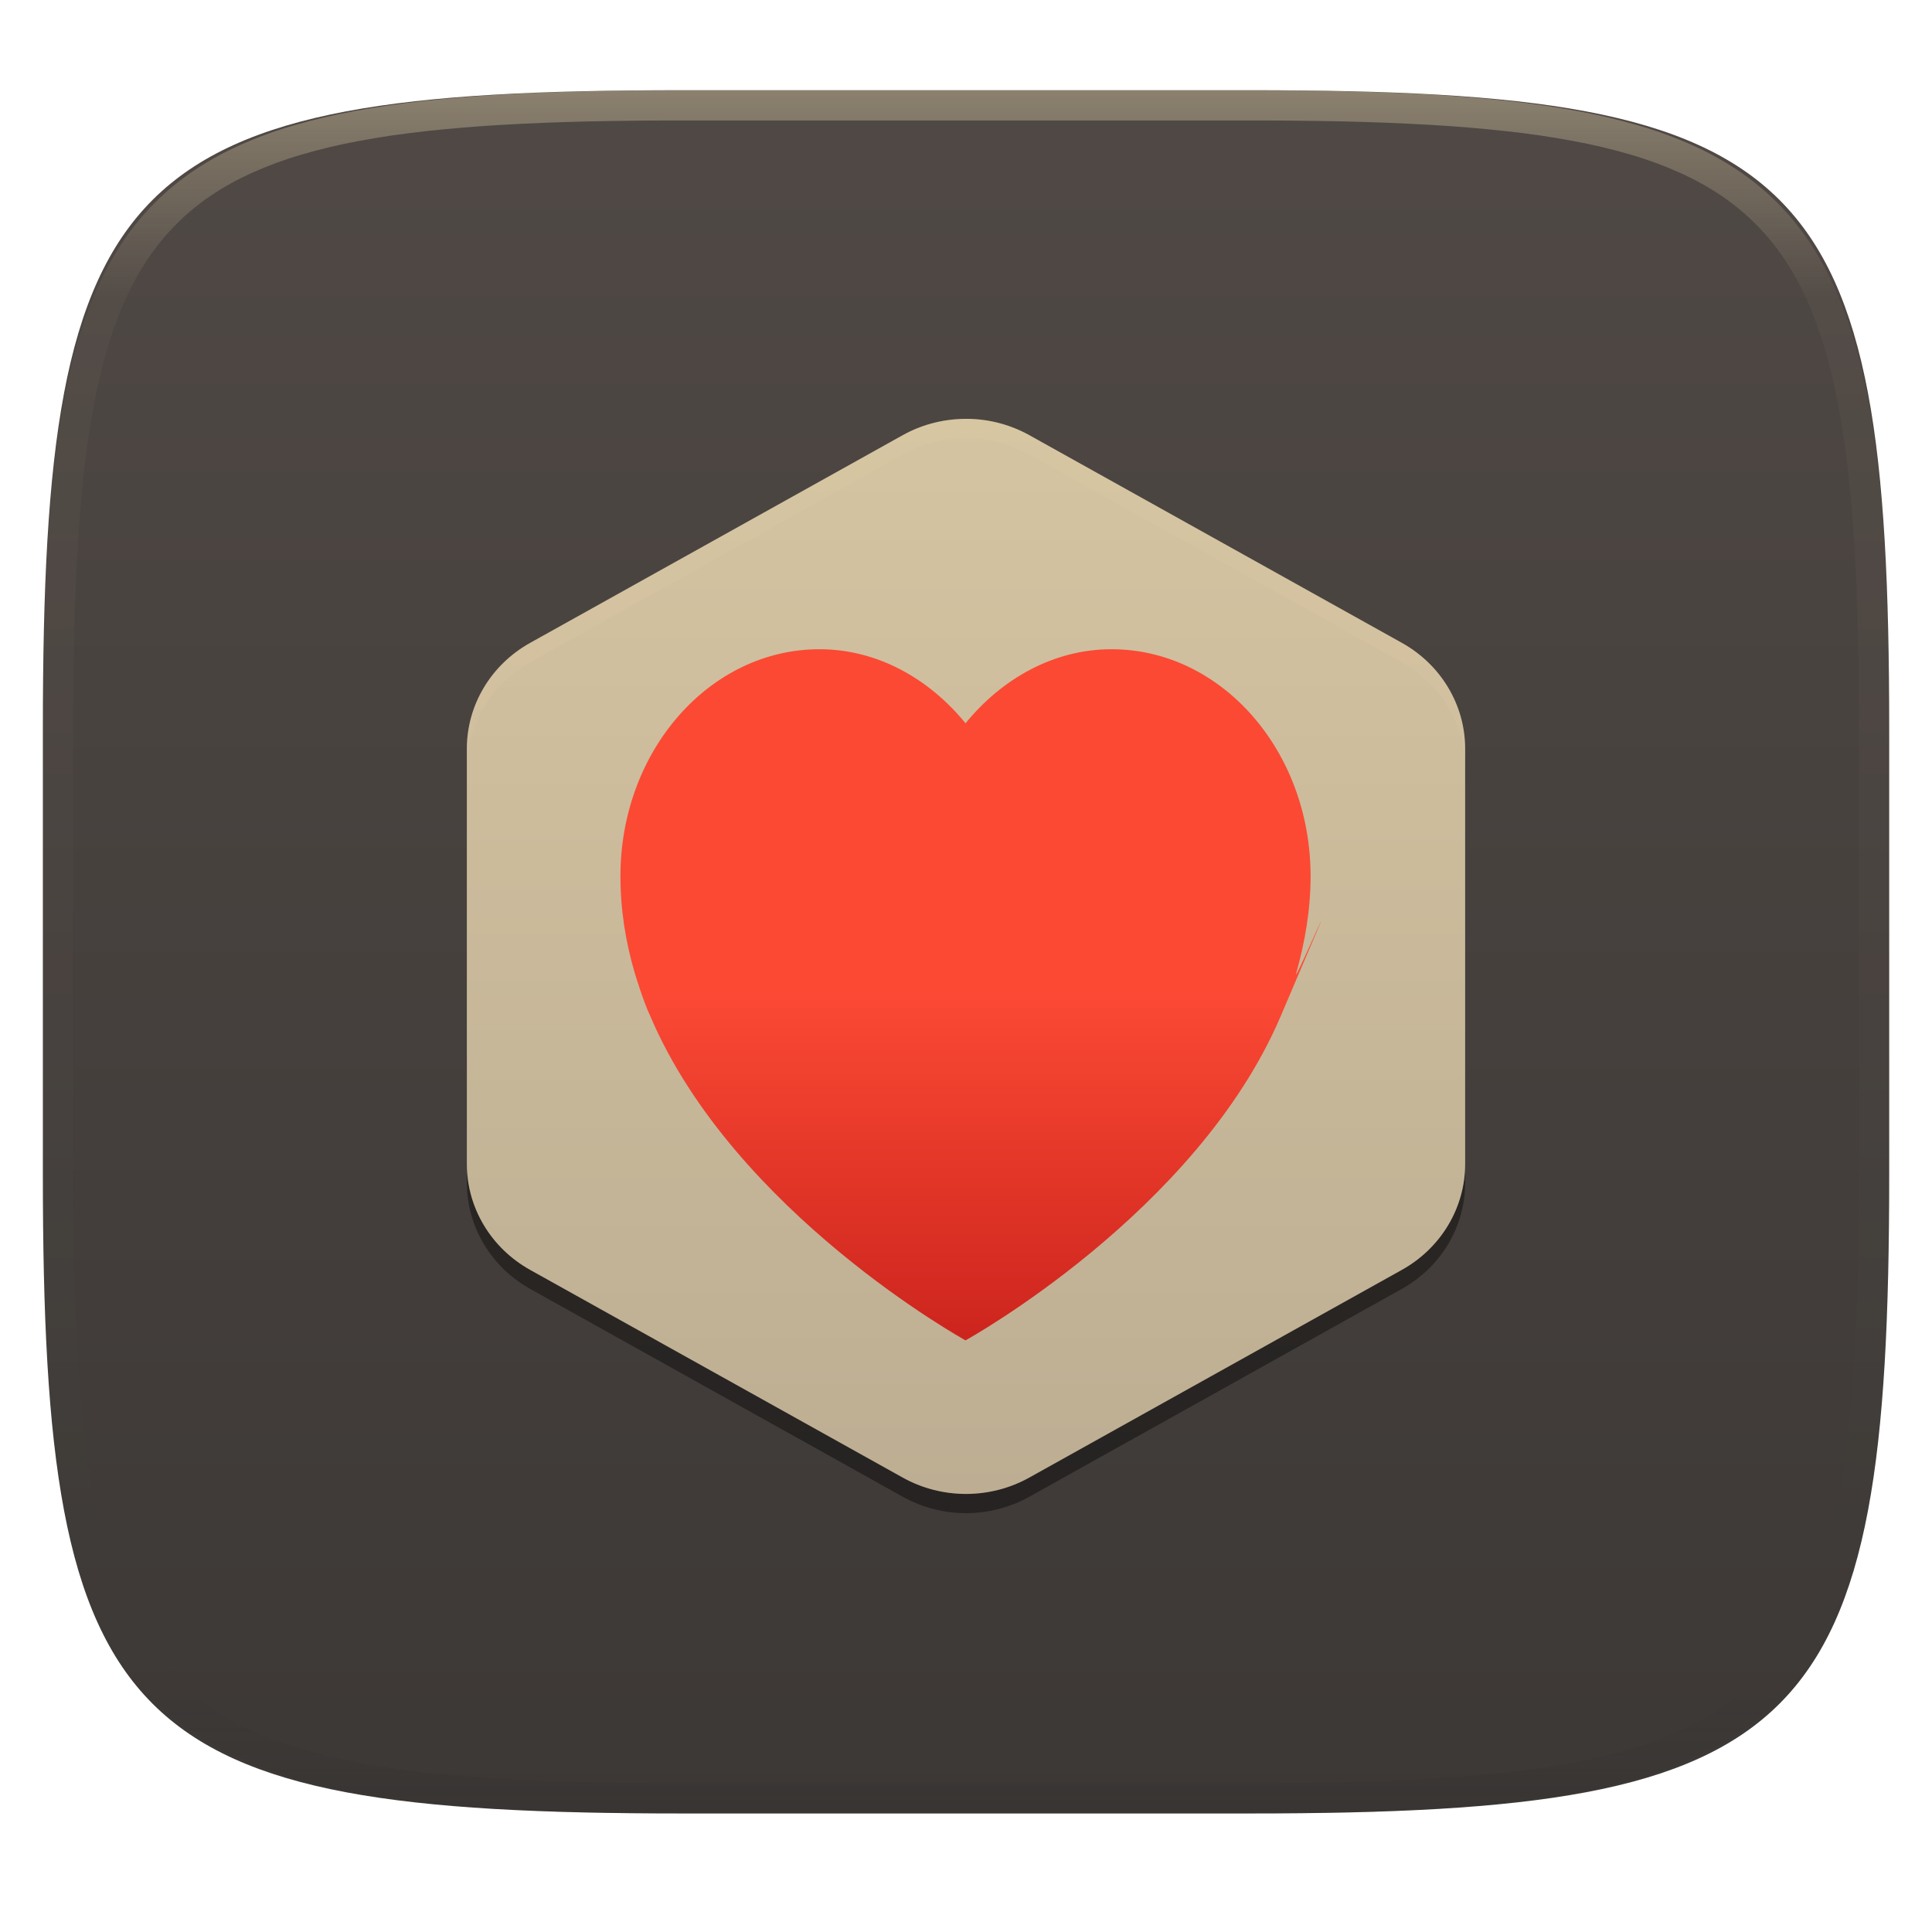
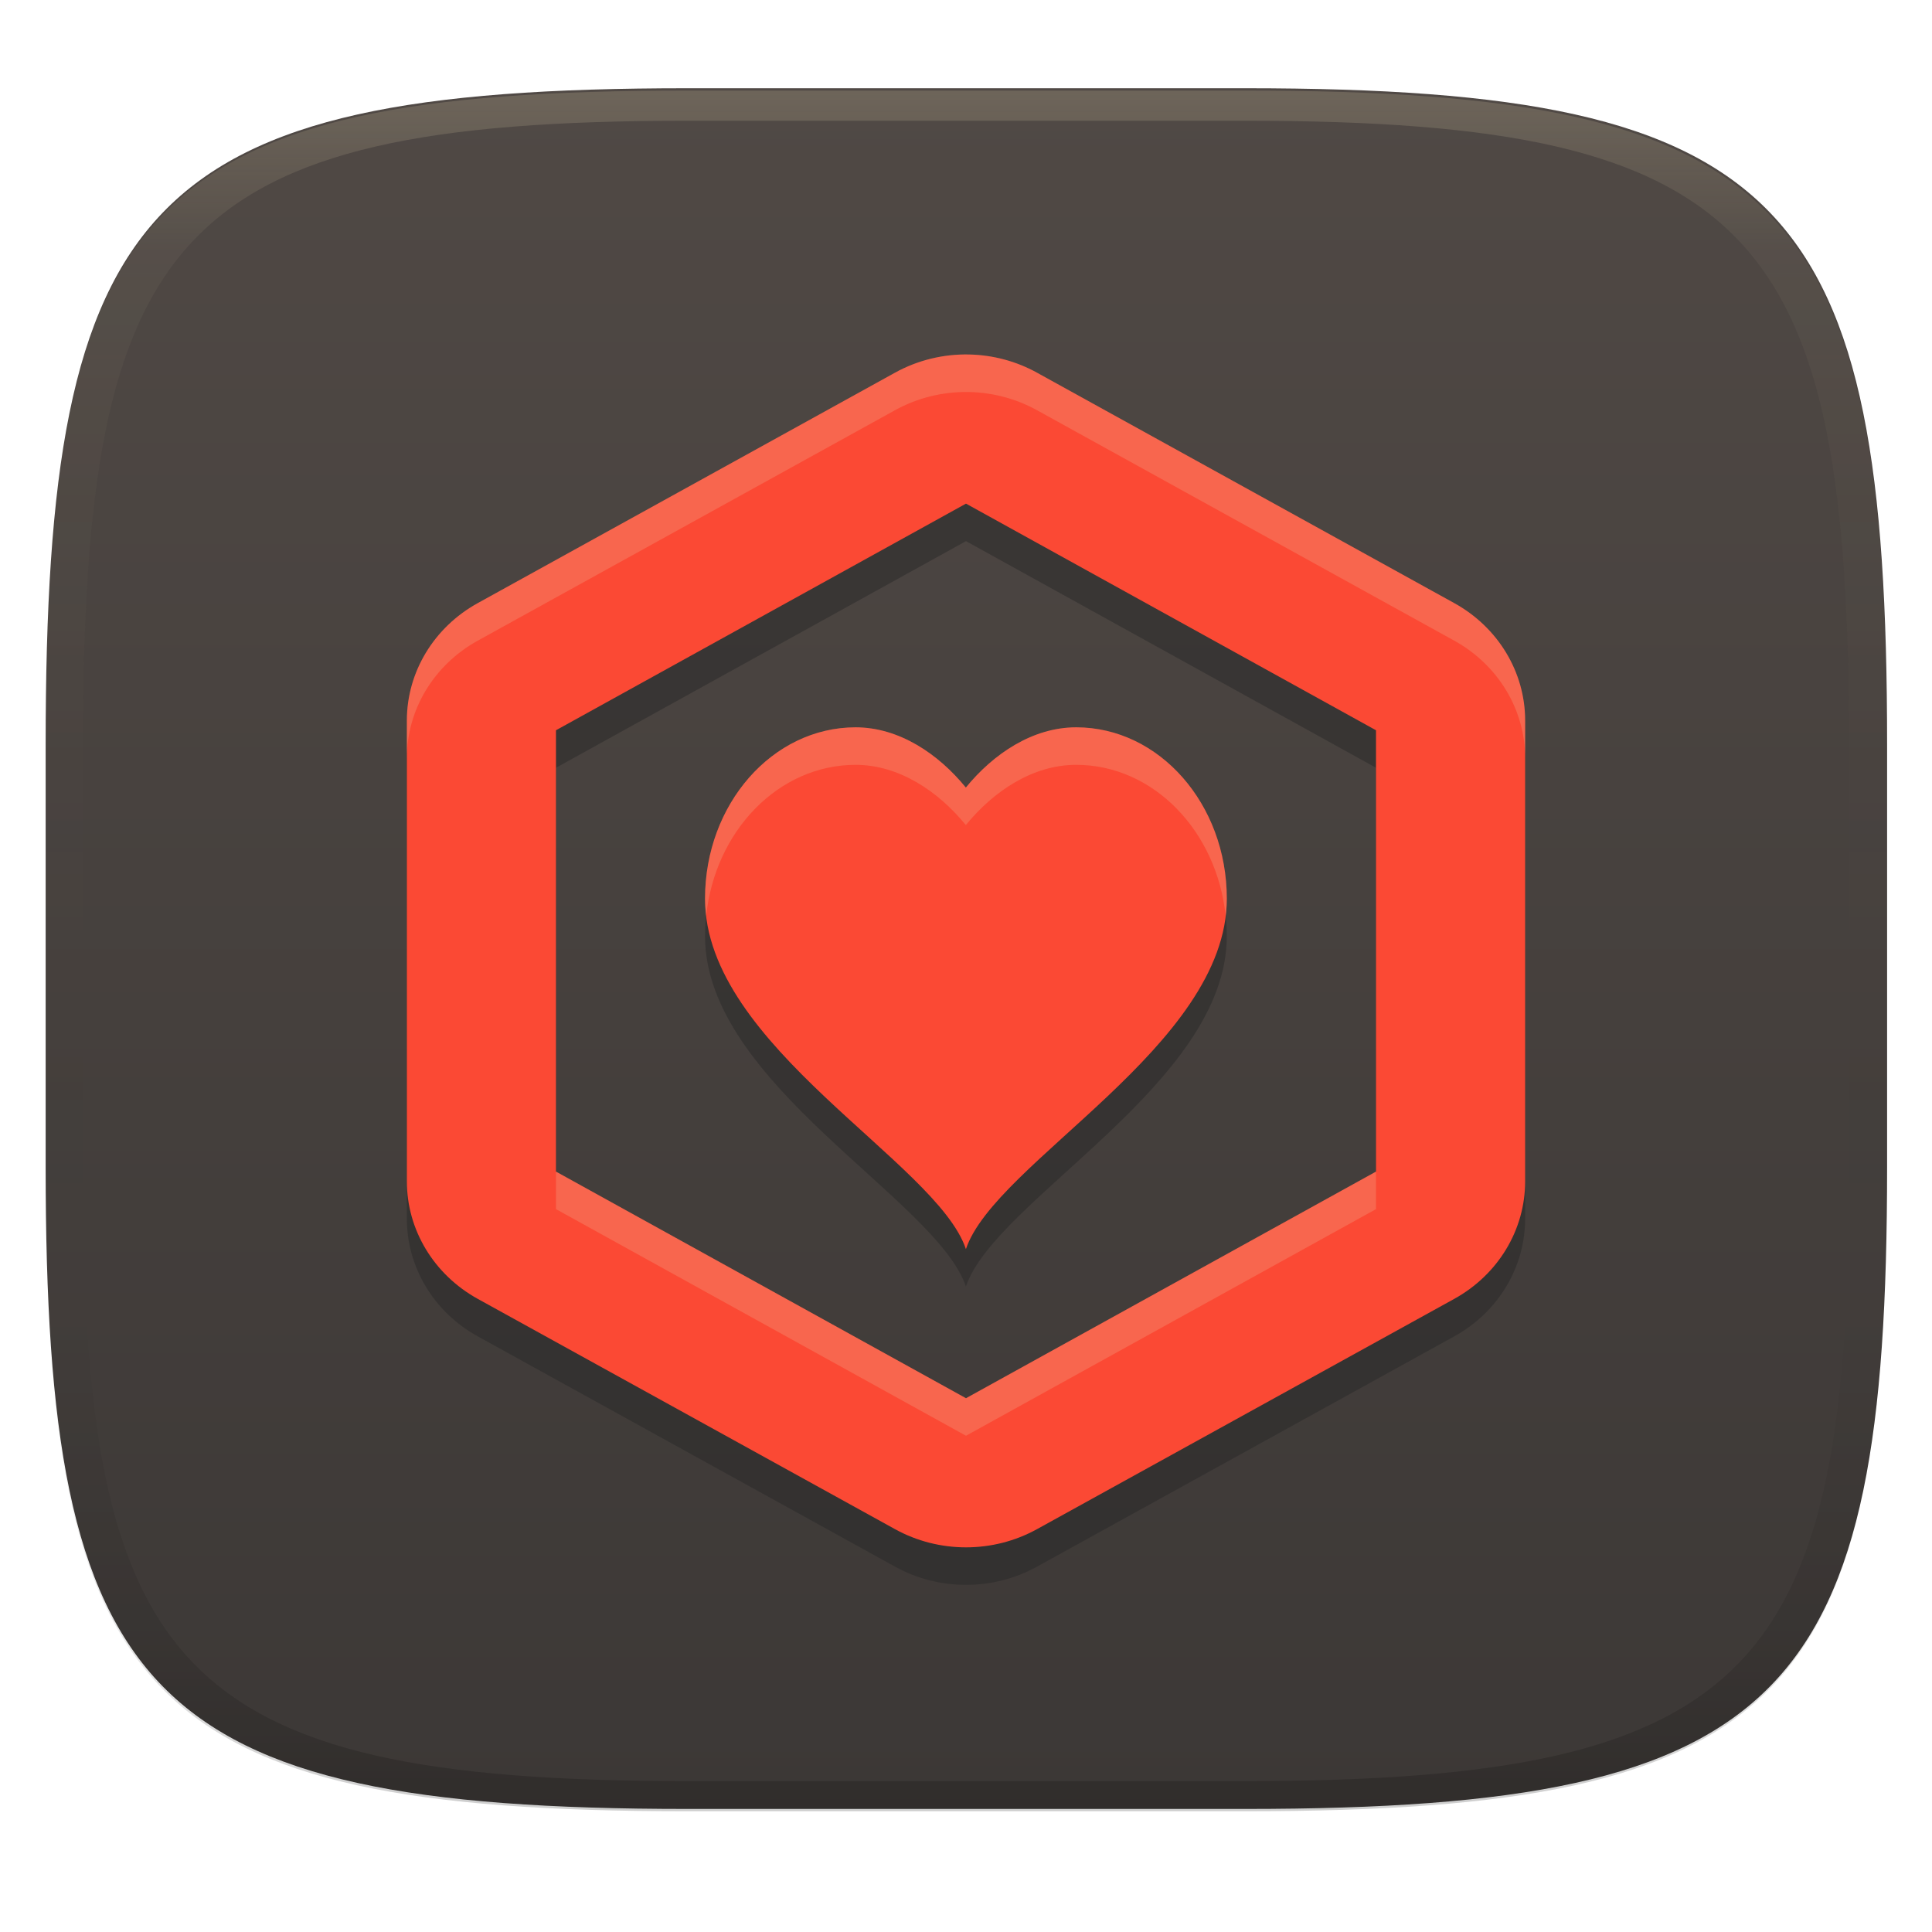
- <svg xmlns="http://www.w3.org/2000/svg" style="isolation:isolate" width="256" height="256" viewBox="0 0 256 256">
-   <g filter="url(#5ejxzuUhzmV9skjjiLo0NQRnxQrMbEZl)">
-     <linearGradient id="_lgradient_168" x1="0" x2="0" y1="0" y2="1" gradientTransform="matrix(244.6483,0,0,228.3384,5.68,11.9516)" gradientUnits="userSpaceOnUse">
-       <stop offset="0%" style="stop-color:#504945" />
-       <stop offset="100%" style="stop-color:#3c3836" />
+ <svg xmlns="http://www.w3.org/2000/svg" width="256" height="256" version="1.1">
+   <defs>
+     <linearGradient id="linearGradient31" x1=".5" x2=".5" y2="1" gradientTransform="matrix(244,0,0,228,5.986,12)" gradientUnits="userSpaceOnUse">
+       <stop stop-color="#ebdbb2" stop-opacity=".2" offset="0" />
+       <stop stop-color="#ebdbb2" stop-opacity=".05" offset=".1" />
+       <stop stop-opacity="0" offset=".704" />
+       <stop stop-opacity=".1" offset=".897" />
+       <stop stop-opacity=".2" offset="1" />
    </linearGradient>
-     <path fill="url(#_lgradient_168)" d="M 165.689 11.952 C 239.745 11.952 250.328 22.509 250.328 96.495 L 250.328 155.746 C 250.328 229.733 239.745 240.29 165.689 240.29 L 90.319 240.29 C 16.264 240.29 5.68 229.733 5.68 155.746 L 5.68 96.495 C 5.68 22.509 16.264 11.952 90.319 11.952 L 165.689 11.952 Z" />
-   </g>
-   <g opacity=".4">
-     <linearGradient id="_lgradient_169" x1=".517" x2=".517" y1="0" y2="1" gradientTransform="matrix(244.65,0,0,228.34,5.68,11.95)" gradientUnits="userSpaceOnUse">
-       <stop offset="0%" style="stop-color:#ebdbb2" />
-       <stop offset="12.5%" stop-opacity=".098" style="stop-color:#ebdbb2" />
-       <stop offset="92.5%" stop-opacity=".098" style="stop-color:#282828" />
-       <stop offset="100%" stop-opacity=".498" style="stop-color:#282828" />
+     <linearGradient id="linearGradient6" x1="140" x2="140" y1="12" y2="240" gradientTransform="translate(.04718 -.30667)" gradientUnits="userSpaceOnUse">
+       <stop stop-color="#504945" offset="0" />
+       <stop stop-color="#3c3836" offset="1" />
    </linearGradient>
-     <path fill="url(#_lgradient_169)" fill-rule="evenodd" d="M 165.068 11.951 C 169.396 11.941 173.724 11.991 178.052 12.089 C 181.927 12.167 185.803 12.315 189.678 12.541 C 193.131 12.737 196.583 13.022 200.026 13.395 C 203.085 13.73 206.144 14.181 209.174 14.741 C 211.889 15.243 214.574 15.881 217.22 16.657 C 219.62 17.355 221.971 18.219 224.243 19.241 C 226.358 20.184 228.384 21.304 230.302 22.591 C 232.142 23.829 233.863 25.244 235.437 26.806 C 237.001 28.378 238.417 30.088 239.656 31.925 C 240.945 33.841 242.066 35.865 243.02 37.967 C 244.043 40.247 244.909 42.585 245.617 44.972 C 246.394 47.615 247.034 50.297 247.535 53.009 C 248.096 56.035 248.548 59.081 248.883 62.136 C 249.257 65.575 249.542 69.014 249.739 72.462 C 249.965 76.323 250.112 80.194 250.201 84.055 C 250.289 88.378 250.339 92.701 250.329 97.014 L 250.329 155.226 C 250.339 159.549 250.289 163.862 250.201 168.185 C 250.112 172.056 249.965 175.917 249.739 179.778 C 249.542 183.226 249.257 186.675 248.883 190.104 C 248.548 193.159 248.096 196.215 247.535 199.241 C 247.034 201.943 246.394 204.625 245.617 207.268 C 244.909 209.655 244.043 212.003 243.02 214.273 C 242.066 216.385 240.945 218.399 239.656 220.315 C 238.417 222.152 237.001 223.872 235.437 225.434 C 233.863 226.996 232.142 228.411 230.302 229.649 C 228.384 230.936 226.358 232.056 224.243 232.999 C 221.971 234.021 219.62 234.885 217.22 235.593 C 214.574 236.369 211.889 237.007 209.174 237.499 C 206.144 238.068 203.085 238.51 200.026 238.845 C 196.583 239.218 193.131 239.503 189.678 239.699 C 185.803 239.925 181.927 240.073 178.052 240.161 C 173.724 240.249 169.396 240.299 165.068 240.289 L 90.942 240.289 C 86.614 240.299 82.286 240.249 77.958 240.161 C 74.083 240.073 70.207 239.925 66.332 239.699 C 62.879 239.503 59.427 239.218 55.984 238.845 C 52.925 238.51 49.866 238.068 46.836 237.499 C 44.121 237.007 41.436 236.369 38.79 235.593 C 36.39 234.885 34.039 234.021 31.767 232.999 C 29.652 232.056 27.626 230.936 25.708 229.649 C 23.868 228.411 22.147 226.996 20.573 225.434 C 19.009 223.872 17.593 222.152 16.354 220.315 C 15.065 218.399 13.944 216.385 12.99 214.273 C 11.967 212.003 11.101 209.655 10.393 207.268 C 9.616 204.625 8.976 201.943 8.475 199.241 C 7.914 196.215 7.462 193.159 7.127 190.104 C 6.753 186.675 6.468 183.226 6.271 179.778 C 6.045 175.917 5.898 172.056 5.809 168.185 C 5.721 163.862 5.671 159.549 5.681 155.226 L 5.681 97.014 C 5.671 92.701 5.721 88.378 5.809 84.055 C 5.898 80.194 6.045 76.323 6.271 72.462 C 6.468 69.014 6.753 65.575 7.127 62.136 C 7.462 59.081 7.914 56.035 8.475 53.009 C 8.976 50.297 9.616 47.615 10.393 44.972 C 11.101 42.585 11.967 40.247 12.99 37.967 C 13.944 35.865 15.065 33.841 16.354 31.925 C 17.593 30.088 19.009 28.378 20.573 26.806 C 22.147 25.244 23.868 23.829 25.708 22.591 C 27.626 21.304 29.652 20.184 31.767 19.241 C 34.039 18.219 36.39 17.355 38.79 16.657 C 41.436 15.881 44.121 15.243 46.836 14.741 C 49.866 14.181 52.925 13.73 55.984 13.395 C 59.427 13.022 62.879 12.737 66.332 12.541 C 70.207 12.315 74.083 12.167 77.958 12.089 C 82.286 11.991 86.614 11.941 90.942 11.951 L 165.068 11.951 Z M 165.078 15.96 C 169.376 15.95 173.675 15.999 177.973 16.087 C 181.8 16.176 185.626 16.323 189.452 16.539 C 192.836 16.736 196.219 17.011 199.583 17.384 C 202.554 17.699 205.515 18.131 208.446 18.681 C 211.023 19.153 213.58 19.762 216.099 20.499 C 218.322 21.147 220.495 21.953 222.6 22.896 C 224.509 23.751 226.338 24.763 228.069 25.922 C 229.692 27.013 231.207 28.26 232.594 29.646 C 233.981 31.031 235.23 32.544 236.332 34.165 C 237.492 35.894 238.506 37.712 239.361 39.608 C 240.306 41.72 241.112 43.892 241.761 46.102 C 242.509 48.617 243.109 51.162 243.591 53.736 C 244.132 56.664 244.565 59.611 244.889 62.578 C 245.263 65.938 245.539 69.308 245.735 72.688 C 245.952 76.51 246.109 80.322 246.188 84.144 C 246.276 88.437 246.325 92.721 246.325 97.014 C 246.325 97.014 246.325 97.014 246.325 97.014 L 246.325 155.226 C 246.325 155.226 246.325 155.226 246.325 155.226 C 246.325 159.519 246.276 163.803 246.188 168.096 C 246.109 171.918 245.952 175.74 245.735 179.552 C 245.539 182.932 245.263 186.302 244.889 189.672 C 244.565 192.629 244.132 195.576 243.591 198.504 C 243.109 201.078 242.509 203.623 241.761 206.138 C 241.112 208.358 240.306 210.52 239.361 212.632 C 238.506 214.528 237.492 216.356 236.332 218.075 C 235.23 219.706 233.981 221.219 232.594 222.604 C 231.207 223.98 229.692 225.227 228.069 226.318 C 226.338 227.477 224.509 228.489 222.6 229.344 C 220.495 230.297 218.322 231.093 216.099 231.741 C 213.58 232.478 211.023 233.087 208.446 233.559 C 205.515 234.109 202.554 234.541 199.583 234.865 C 196.219 235.229 192.836 235.514 189.452 235.701 C 185.626 235.917 181.8 236.074 177.973 236.153 C 173.675 236.251 169.376 236.29 165.078 236.29 C 165.078 236.29 165.078 236.29 165.068 236.29 L 90.942 236.29 C 90.932 236.29 90.932 236.29 90.932 236.29 C 86.634 236.29 82.335 236.251 78.037 236.153 C 74.21 236.074 70.384 235.917 66.558 235.701 C 63.174 235.514 59.791 235.229 56.427 234.865 C 53.456 234.541 50.495 234.109 47.564 233.559 C 44.987 233.087 42.43 232.478 39.911 231.741 C 37.688 231.093 35.515 230.297 33.41 229.344 C 31.501 228.489 29.672 227.477 27.941 226.318 C 26.318 225.227 24.803 223.98 23.416 222.604 C 22.029 221.219 20.78 219.706 19.678 218.075 C 18.518 216.356 17.504 214.528 16.649 212.632 C 15.704 210.52 14.898 208.358 14.249 206.138 C 13.501 203.623 12.901 201.078 12.419 198.504 C 11.878 195.576 11.445 192.629 11.121 189.672 C 10.747 186.302 10.472 182.932 10.275 179.552 C 10.058 175.74 9.901 171.918 9.822 168.096 C 9.734 163.803 9.685 159.519 9.685 155.226 C 9.685 155.226 9.685 155.226 9.685 155.226 L 9.685 97.014 C 9.685 97.014 9.685 97.014 9.685 97.014 C 9.685 92.721 9.734 88.437 9.822 84.144 C 9.901 80.322 10.058 76.51 10.275 72.688 C 10.472 69.308 10.747 65.938 11.121 62.578 C 11.445 59.611 11.878 56.664 12.419 53.736 C 12.901 51.162 13.501 48.617 14.249 46.102 C 14.898 43.892 15.704 41.72 16.649 39.608 C 17.504 37.712 18.518 35.894 19.678 34.165 C 20.78 32.544 22.029 31.031 23.416 29.646 C 24.803 28.26 26.318 27.013 27.941 25.922 C 29.672 24.763 31.501 23.751 33.41 22.896 C 35.515 21.953 37.688 21.147 39.911 20.499 C 42.43 19.762 44.987 19.153 47.564 18.681 C 50.495 18.131 53.456 17.699 56.427 17.384 C 59.791 17.011 63.174 16.736 66.558 16.539 C 70.384 16.323 74.21 16.176 78.037 16.087 C 82.335 15.999 86.634 15.95 90.932 15.96 C 90.932 15.96 90.932 15.96 90.942 15.96 L 165.068 15.96 C 165.078 15.96 165.078 15.96 165.078 15.96 Z" />
-   </g>
-   <g>
-     <g opacity=".4" filter="url(#3cMcv8AaMxBGpH8gsAzT2Z6mPR4AgTed)">
-       <path d="M 61.86 151.66 C 61.861 151.723 61.863 151.786 61.865 151.849 L 61.865 151.66 L 61.86 151.66 Z M 61.865 154.204 L 61.865 156.748 C 61.865 162.538 65.062 167.888 70.252 170.784 L 119.618 198.329 C 124.808 201.224 131.202 201.224 136.392 198.329 L 185.753 170.784 C 190.943 167.888 194.139 162.538 194.14 156.748 L 194.14 154.204 C 194.139 159.994 190.943 165.345 185.753 168.24 L 136.392 195.785 C 131.202 198.68 124.808 198.68 119.618 195.785 L 70.252 168.24 C 65.062 165.345 61.865 159.994 61.865 154.204 L 61.865 154.204 Z" />
-     </g>
-     <linearGradient id="_lgradient_170" x1="0" x2="0" y1="0" y2="1" gradientTransform="matrix(132.2796,0,0,142.4539,61.85997,55.5)" gradientUnits="userSpaceOnUse">
-       <stop offset="0%" style="stop-color:#d5c4a1" />
-       <stop offset="100%" style="stop-color:#bdae93" />
-     </linearGradient>
-     <path fill="url(#_lgradient_170)" d="M 128.396 55.505 C 125.317 55.433 122.277 56.181 119.609 57.666 L 70.248 85.182 C 65.058 88.075 61.86 93.422 61.86 99.208 L 61.86 154.241 C 61.86 160.027 65.058 165.374 70.248 168.268 L 119.611 195.784 C 124.802 198.677 131.196 198.677 136.387 195.784 L 185.75 168.268 C 190.943 165.374 194.141 160.024 194.14 154.236 L 194.14 99.203 C 194.139 93.416 190.941 88.069 185.75 85.177 L 136.39 57.661 C 133.955 56.305 131.207 55.562 128.397 55.5 L 128.396 55.505 Z" />
-     <linearGradient id="_lgradient_171" x1="0" x2="0" y1="0" y2="1" gradientTransform="matrix(92.85044,0,0,91.57851,82.21062,86.02564)" gradientUnits="userSpaceOnUse">
-       <stop offset="0%" style="stop-color:#fb4934" />
-       <stop offset="50%" style="stop-color:#fb4934" />
-       <stop offset="100%" style="stop-color:#cc241d" />
-     </linearGradient>
-     <path fill="url(#_lgradient_171)" d="M 147.279 86.026 C 139.637 86.026 132.756 89.921 127.937 95.838 C 123.117 89.921 116.236 86.026 108.594 86.026 C 94.023 86.026 82.211 99.487 82.211 116.092 C 82.211 120.553 82.902 124.847 84.114 128.947 C 84.114 128.947 85.212 132.646 86.185 134.683 C 97.306 160.72 127.935 177.604 127.935 177.604 C 127.935 177.604 158.565 160.72 169.685 134.683 C 180.806 108.646 171.12 131.213 171.757 128.947 C 172.914 124.828 173.66 120.553 173.66 116.092 C 173.66 99.487 161.847 86.026 147.276 86.026 L 147.279 86.026 Z" />
-     <g opacity=".1">
-       <path fill="#ebdbb2" d="M 128.397 55.506 C 125.319 55.435 122.28 56.185 119.613 57.672 L 70.247 85.207 C 65.056 88.103 61.858 93.456 61.86 99.248 L 61.86 101.797 C 61.857 96.003 65.054 90.648 70.247 87.751 L 119.613 60.216 C 122.28 58.728 125.319 57.979 128.397 58.05 C 131.206 58.114 133.953 58.859 136.387 60.216 L 185.753 87.751 C 190.946 90.648 194.143 96.003 194.14 101.797 L 194.14 99.248 C 194.142 93.456 190.944 88.103 185.753 85.207 L 136.387 57.672 C 133.953 56.315 131.206 55.57 128.397 55.506 Z" />
-     </g>
-   </g>
+   </defs>
+   <path d="m165.05 11.693c72 0 85 15 85 87v56c0 70-13 85-85 85h-74c-72 0-85-15-85-85v-56c0-72 13-87 85-87z" fill="url(#linearGradient6)" style="isolation:isolate" />
+   <path d="m128.44 51.946a18.8 17.97 0 0 0-9.834 2.404l-55.3 30.54a18.8 17.97 0 0 0-9.393 15.57v61.03a18.8 17.97 0 0 0 9.393 15.59l55.3 30.52a18.8 17.97 0 0 0 18.79 0l55.3-30.52a18.8 17.97 0 0 0 9.393-15.59v-61.03a18.8 17.97 0 0 0-9.393-15.57l-55.3-30.54a18.8 17.97 0 0 0-8.953-2.404zm-0.441 19.76 54.33 30.03v58.48l-54.33 30.03-54.33-30.03v-58.48zm-14.62 29.64c-11.02 0-19.96 10.17-19.96 22.71 0 19.55 30.73 34.91 34.57 46.43 3.842-11.53 34.57-26.88 34.57-46.43 0-12.54-8.938-22.71-19.96-22.71-5.778 0-10.97 3.514-14.62 7.982-3.644-4.467-8.841-7.982-14.62-7.982z" fill="#282828" opacity=".5" stroke-width="9.879" style="isolation:isolate" />
+   <path d="m128.44 46.973a18.8 17.97 0 0 0-9.834 2.404l-55.3 30.54a18.8 17.97 0 0 0-9.393 15.57v61.03a18.8 17.97 0 0 0 9.393 15.59l55.3 30.52a18.8 17.97 0 0 0 18.79 0l55.3-30.52a18.8 17.97 0 0 0 9.393-15.59v-61.03a18.8 17.97 0 0 0-9.393-15.57l-55.3-30.54a18.8 17.97 0 0 0-8.953-2.404zm-0.441 19.76 54.33 30.03v58.48l-54.33 30.03-54.33-30.03v-58.48zm-14.62 29.64c-11.02 0-19.96 10.17-19.96 22.71 0 19.55 30.73 34.91 34.57 46.43 3.842-11.53 34.57-26.88 34.57-46.43 0-12.54-8.938-22.71-19.96-22.71-5.778 0-10.97 3.514-14.62 7.982-3.644-4.467-8.841-7.982-14.62-7.982z" fill="#fb4934" stroke-width="9.879" style="isolation:isolate" />
+   <path d="m128.44 46.973a18.8 17.97 0 0 0-9.834 2.404l-55.301 30.539a18.8 17.97 0 0 0-9.393 15.57v4.973a18.8 17.97 0 0 1 9.393-15.568l55.301-30.541a18.8 17.97 0 0 1 9.834-2.404h2e-3a18.8 17.97 0 0 1 8.953 2.404l55.301 30.541a18.8 17.97 0 0 1 9.393 15.568v-4.973a18.8 17.97 0 0 0-9.393-15.57l-55.301-30.539a18.8 17.97 0 0 0-8.953-2.404zm-15.074 49.4c-11.015 0.007-19.947 10.173-19.947 22.709 0 0.767 0.063 1.526 0.154 2.279 1.173-11.264 9.581-20.009 19.793-20.016 5.776 3e-3 10.971 3.517 14.613 7.982 3.65-4.468 8.841-7.982 14.619-7.982 10.217 0 18.631 8.745 19.807 20.01 0.09-0.752 0.152-1.509 0.152-2.273 0-12.54-8.937-22.709-19.959-22.709-5.778 0-10.969 3.514-14.619 7.982-3.642-4.465-8.837-7.979-14.613-7.982zm-39.697 58.869v4.973l54.33 30.031 54.33-30.031v-4.973l-54.33 30.031z" fill="#ebdbb2" opacity=".2" style="isolation:isolate" />
+   <path d="m91 12c-72 0-85 15-85 87v56c0 70 13 85 85 85h74c72 0 85-15 85-85v-56c0-72-13-87-85-87zm0 4h74c68 0 80 15 80 83v56c0 66-12 81-80 81h-74c-68 0-80-15-80-81v-56c0-68 12-83 80-83z" fill="url(#linearGradient31)" style="isolation:isolate" />
</svg>
